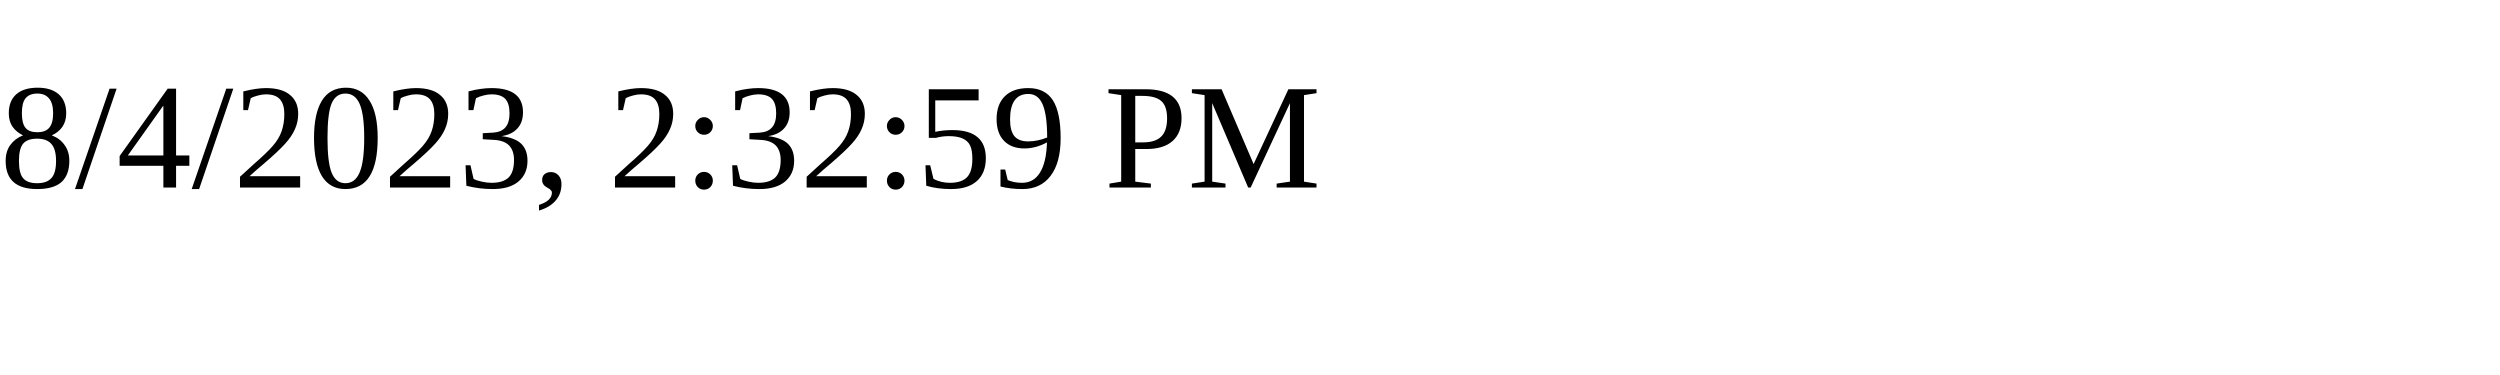
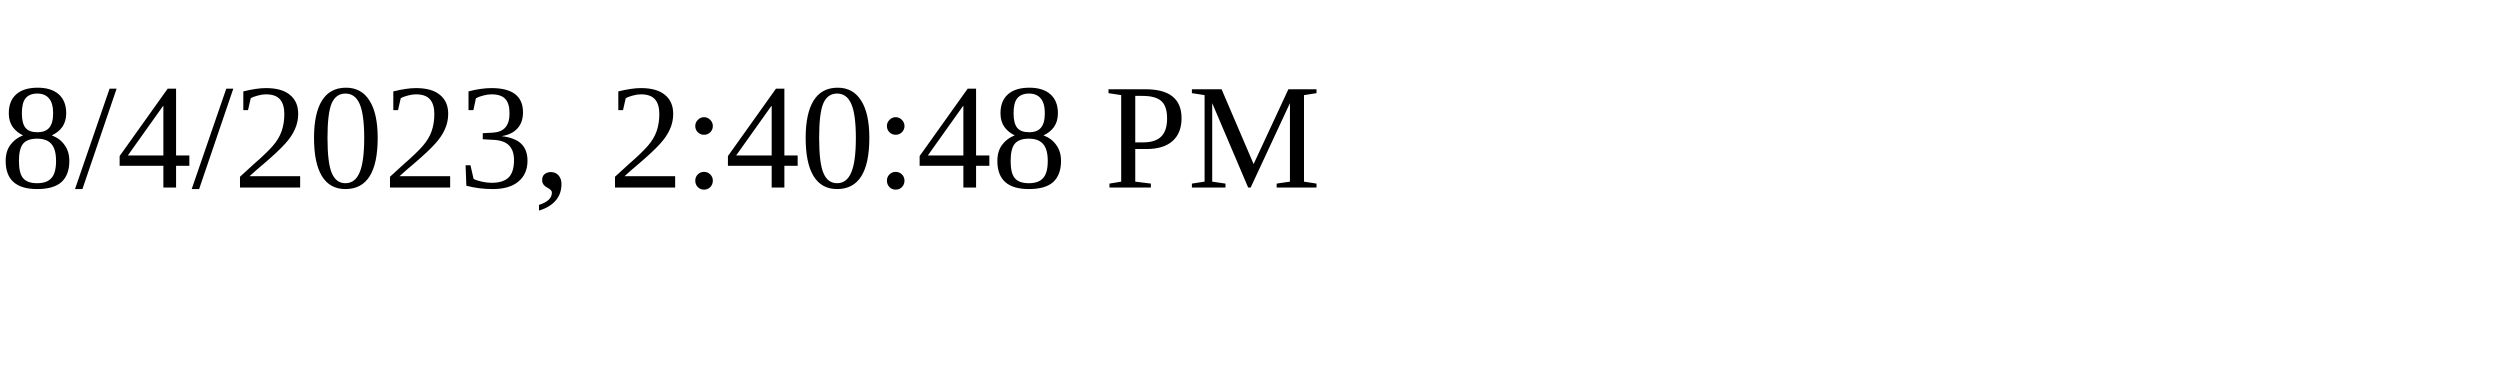
<svg xmlns="http://www.w3.org/2000/svg" height="30" width="200">
-   <text x="0" y="15">8/4/2023, 2:32:59 PM</text>
+   <text x="0" y="15">8/4/2023, 2:40:48 PM</text>
</svg>
